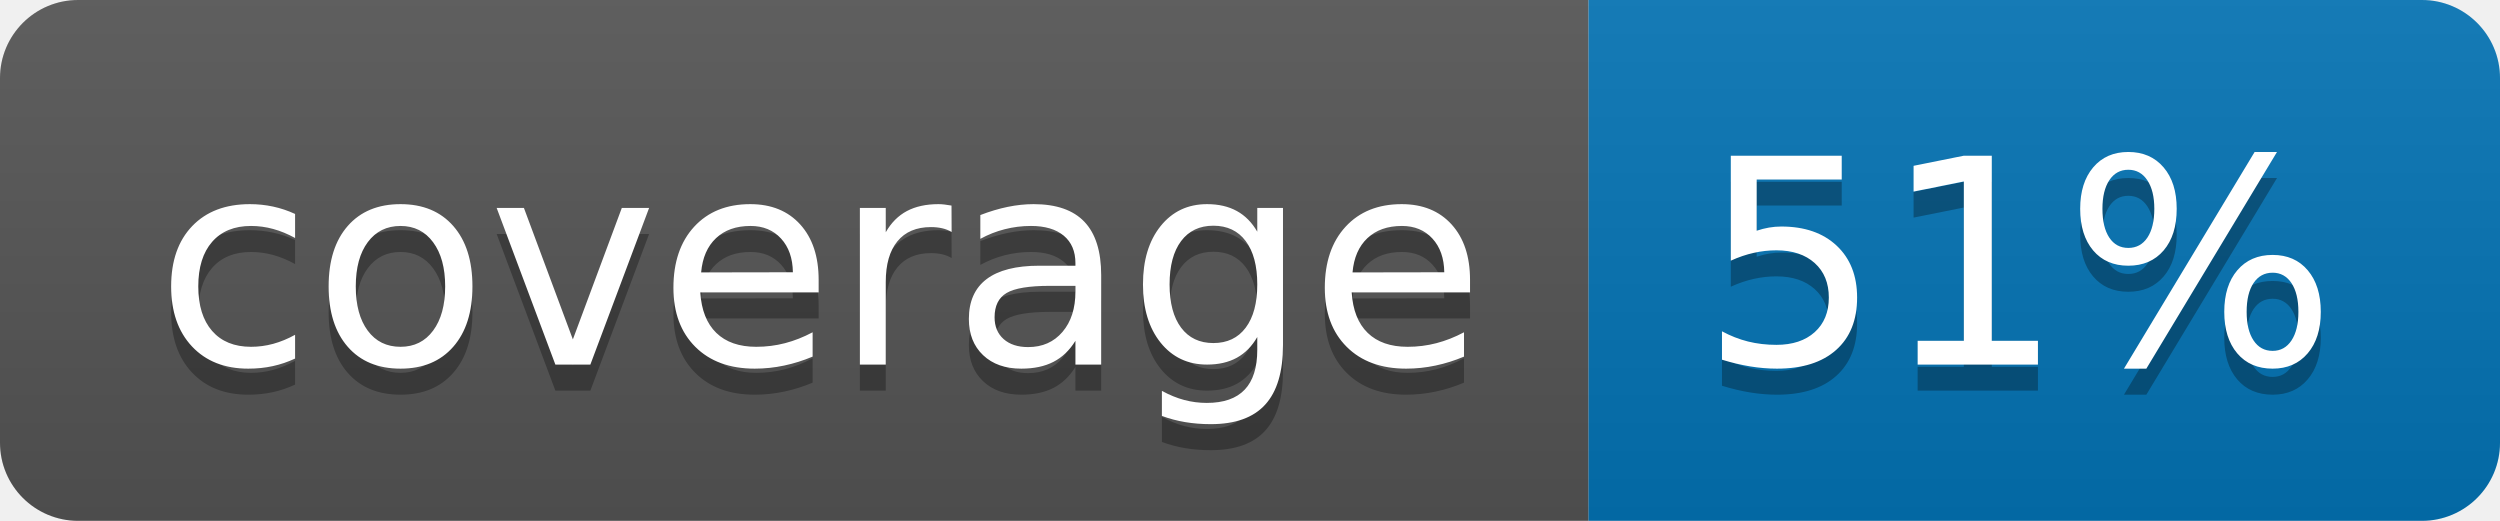
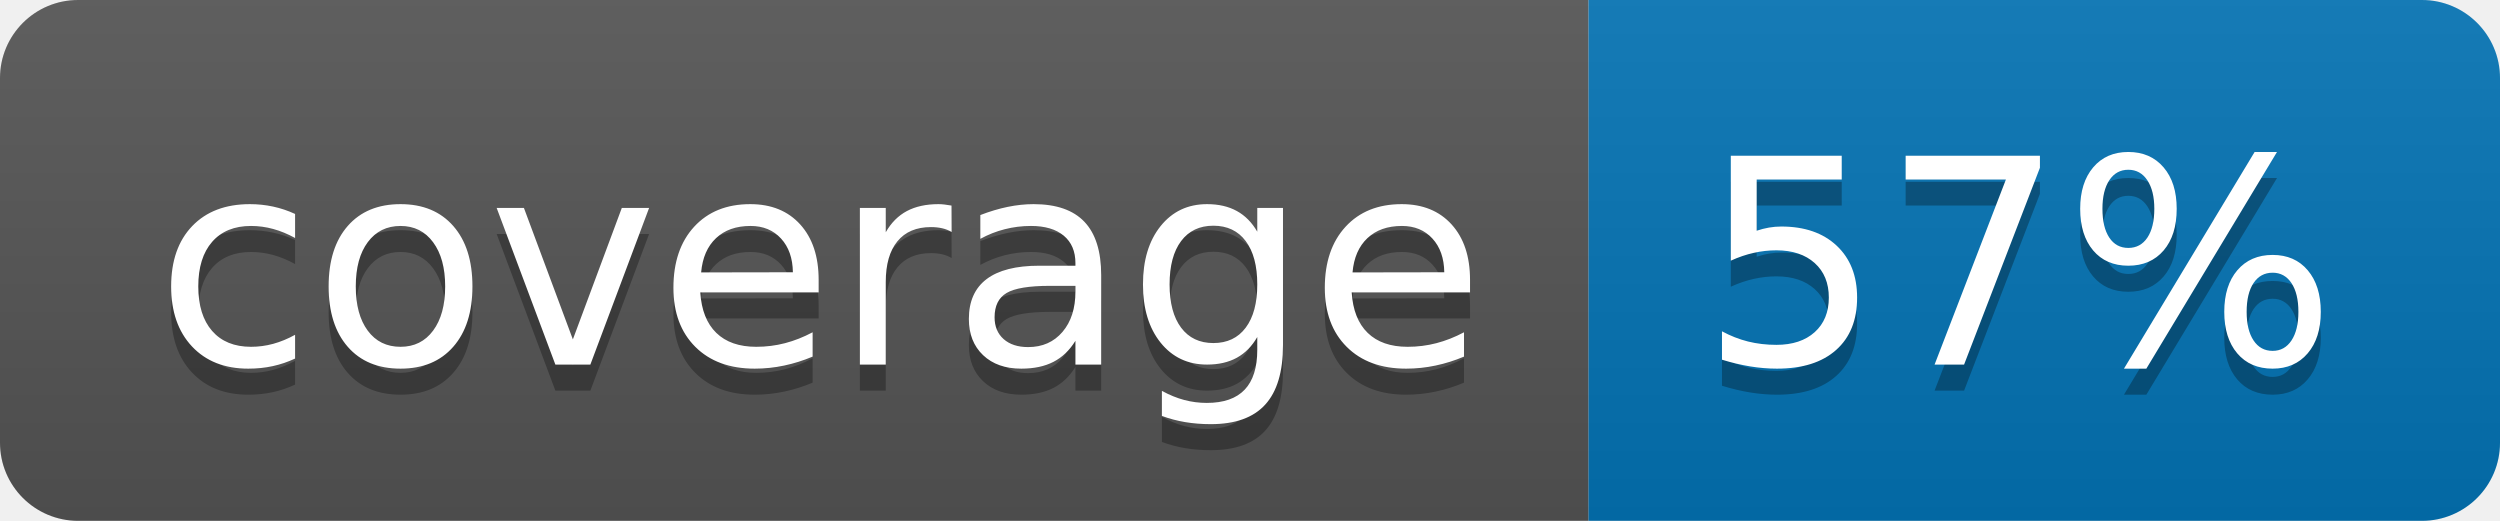
<svg xmlns="http://www.w3.org/2000/svg" width="96" height="20">
  <linearGradient id="b" x2="0" y2="100%">
    <stop offset="0" stop-color="#bbb" stop-opacity=".1" />
    <stop offset="1" stop-opacity=".1" />
  </linearGradient>
  <clipPath id="a">
    <rect width="96" height="20" rx="3" fill="#fff" />
  </clipPath>
  <g clip-path="url(#a)">
    <path fill="#555" d="M0 0h61v20H0z" />
    <path fill="#0374B5" d="M61 0h35v20H61z" />
    <path fill="url(#b)" d="M0 0h96v20H0z" />
  </g>
  <g fill="#fff" text-anchor="middle" font-family="DejaVu Sans,Verdana,Geneva,sans-serif" font-size="110">
    <text x="315" y="150" fill="#010101" fill-opacity=".3" transform="scale(.1)" textLength="510">coverage</text>
    <text x="315" y="140" transform="scale(.1)" textLength="510">coverage</text>
-     <text x="775" y="150" fill="#010101" fill-opacity=".3" transform="scale(.1)" textLength="250">51%</text>
-     <text x="775" y="140" transform="scale(.1)" textLength="250">51%</text>
+     <text x="775" y="150" fill="#010101" fill-opacity=".3" transform="scale(.1)" textLength="250">57%</text>
+     <text x="775" y="140" transform="scale(.1)" textLength="250">57%</text>
  </g>
</svg>
